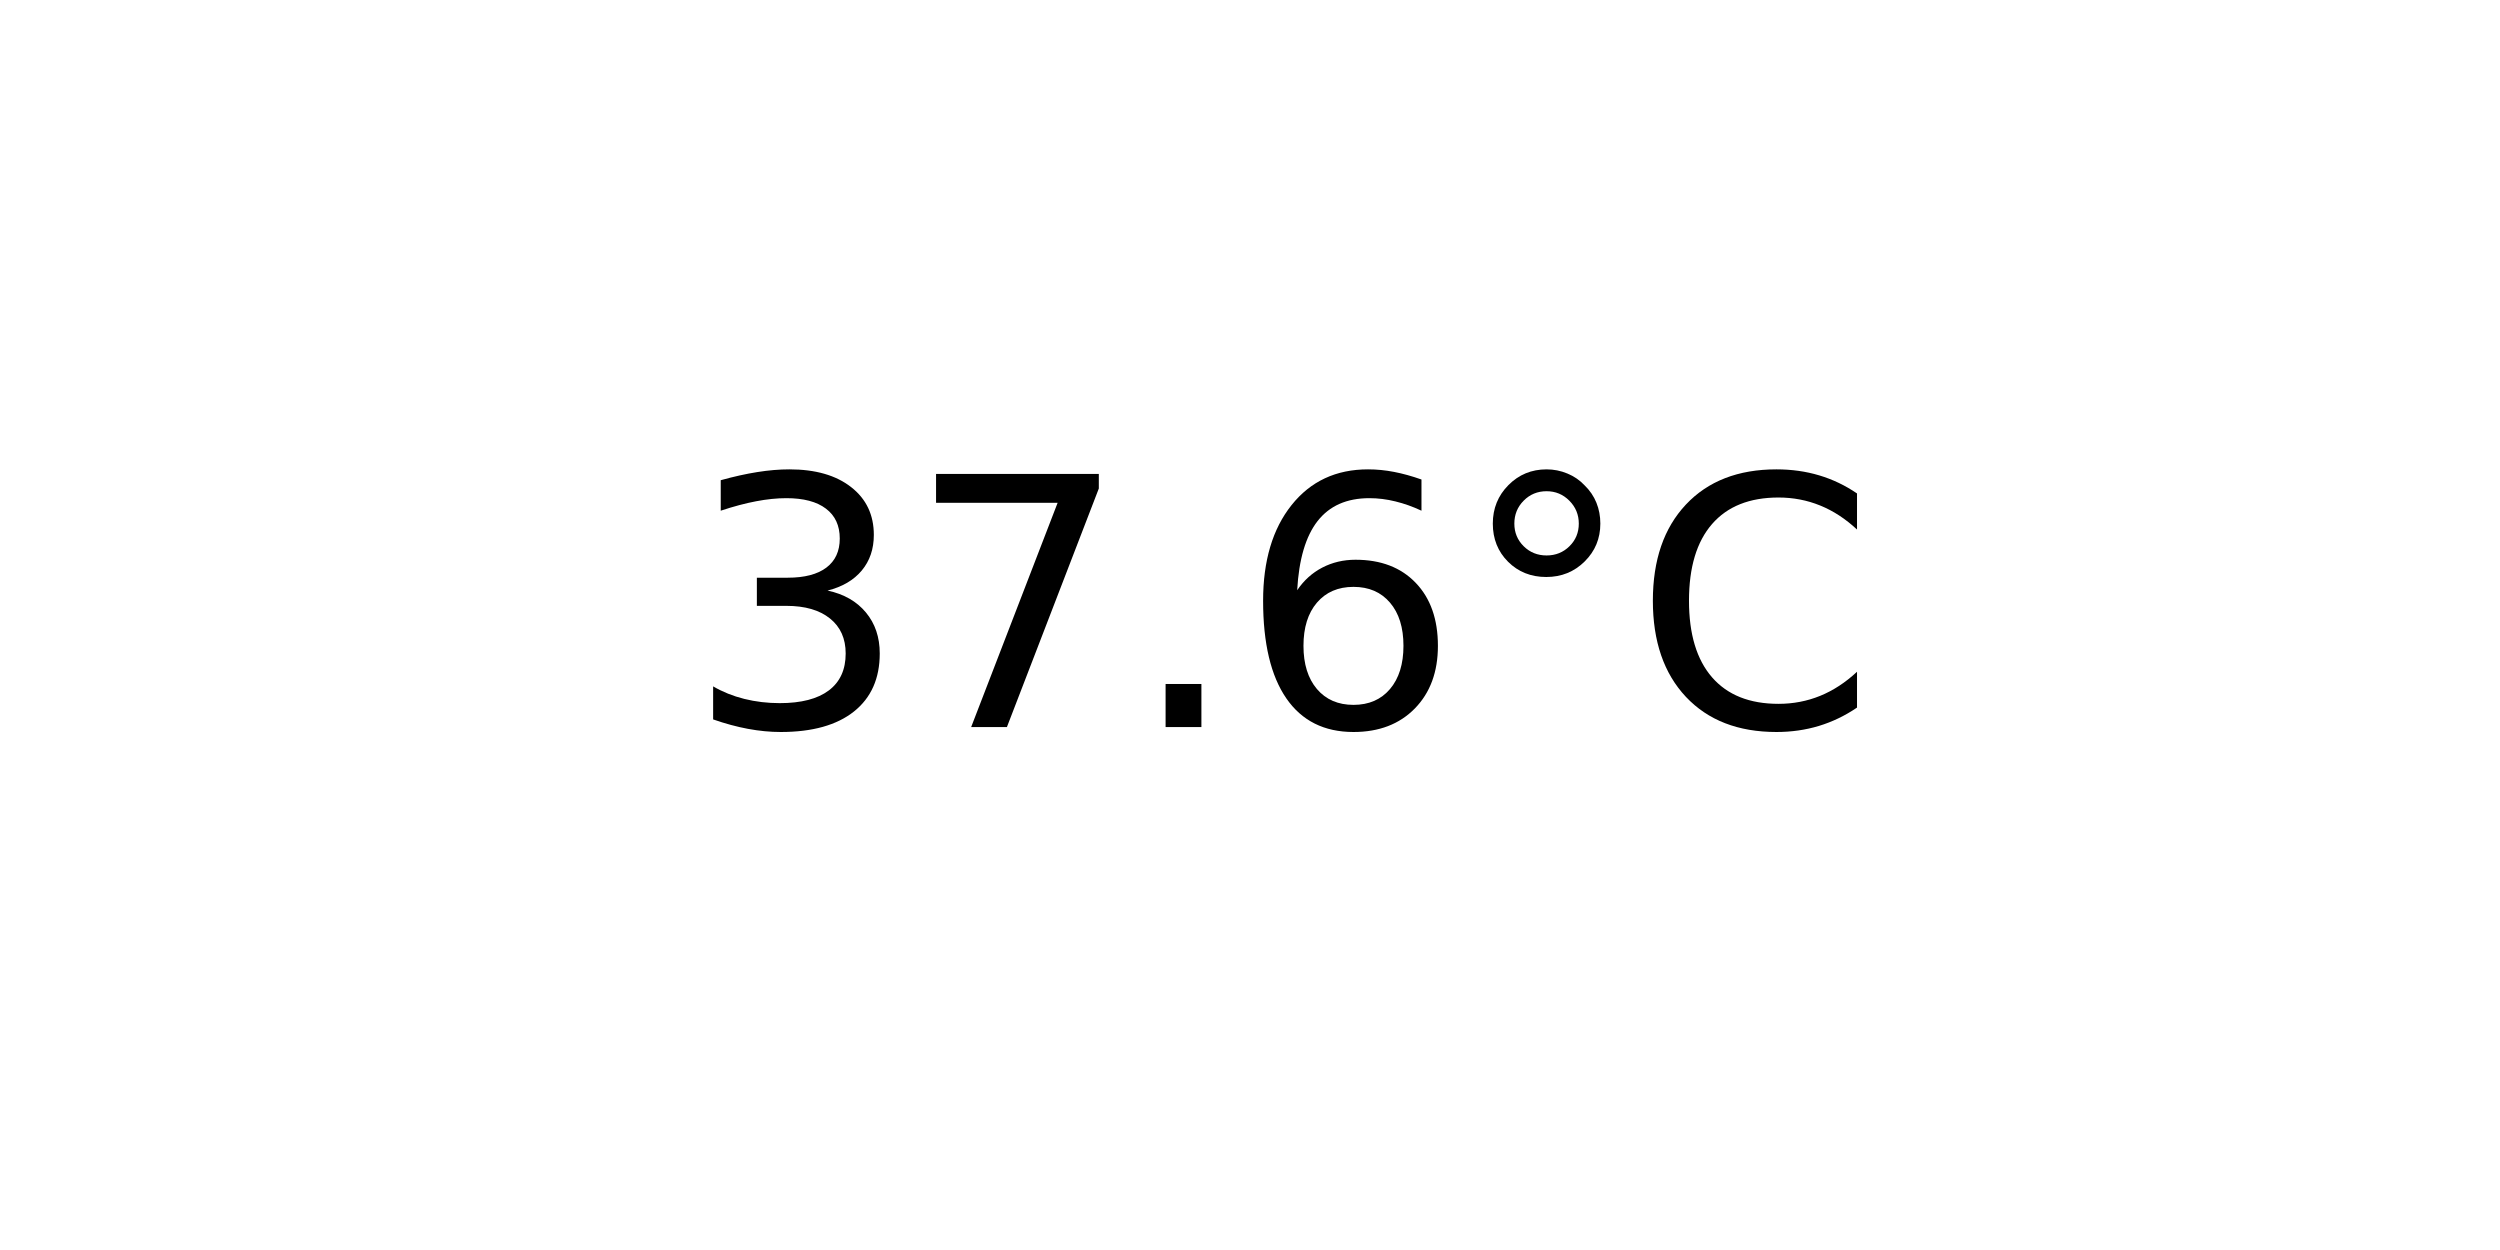
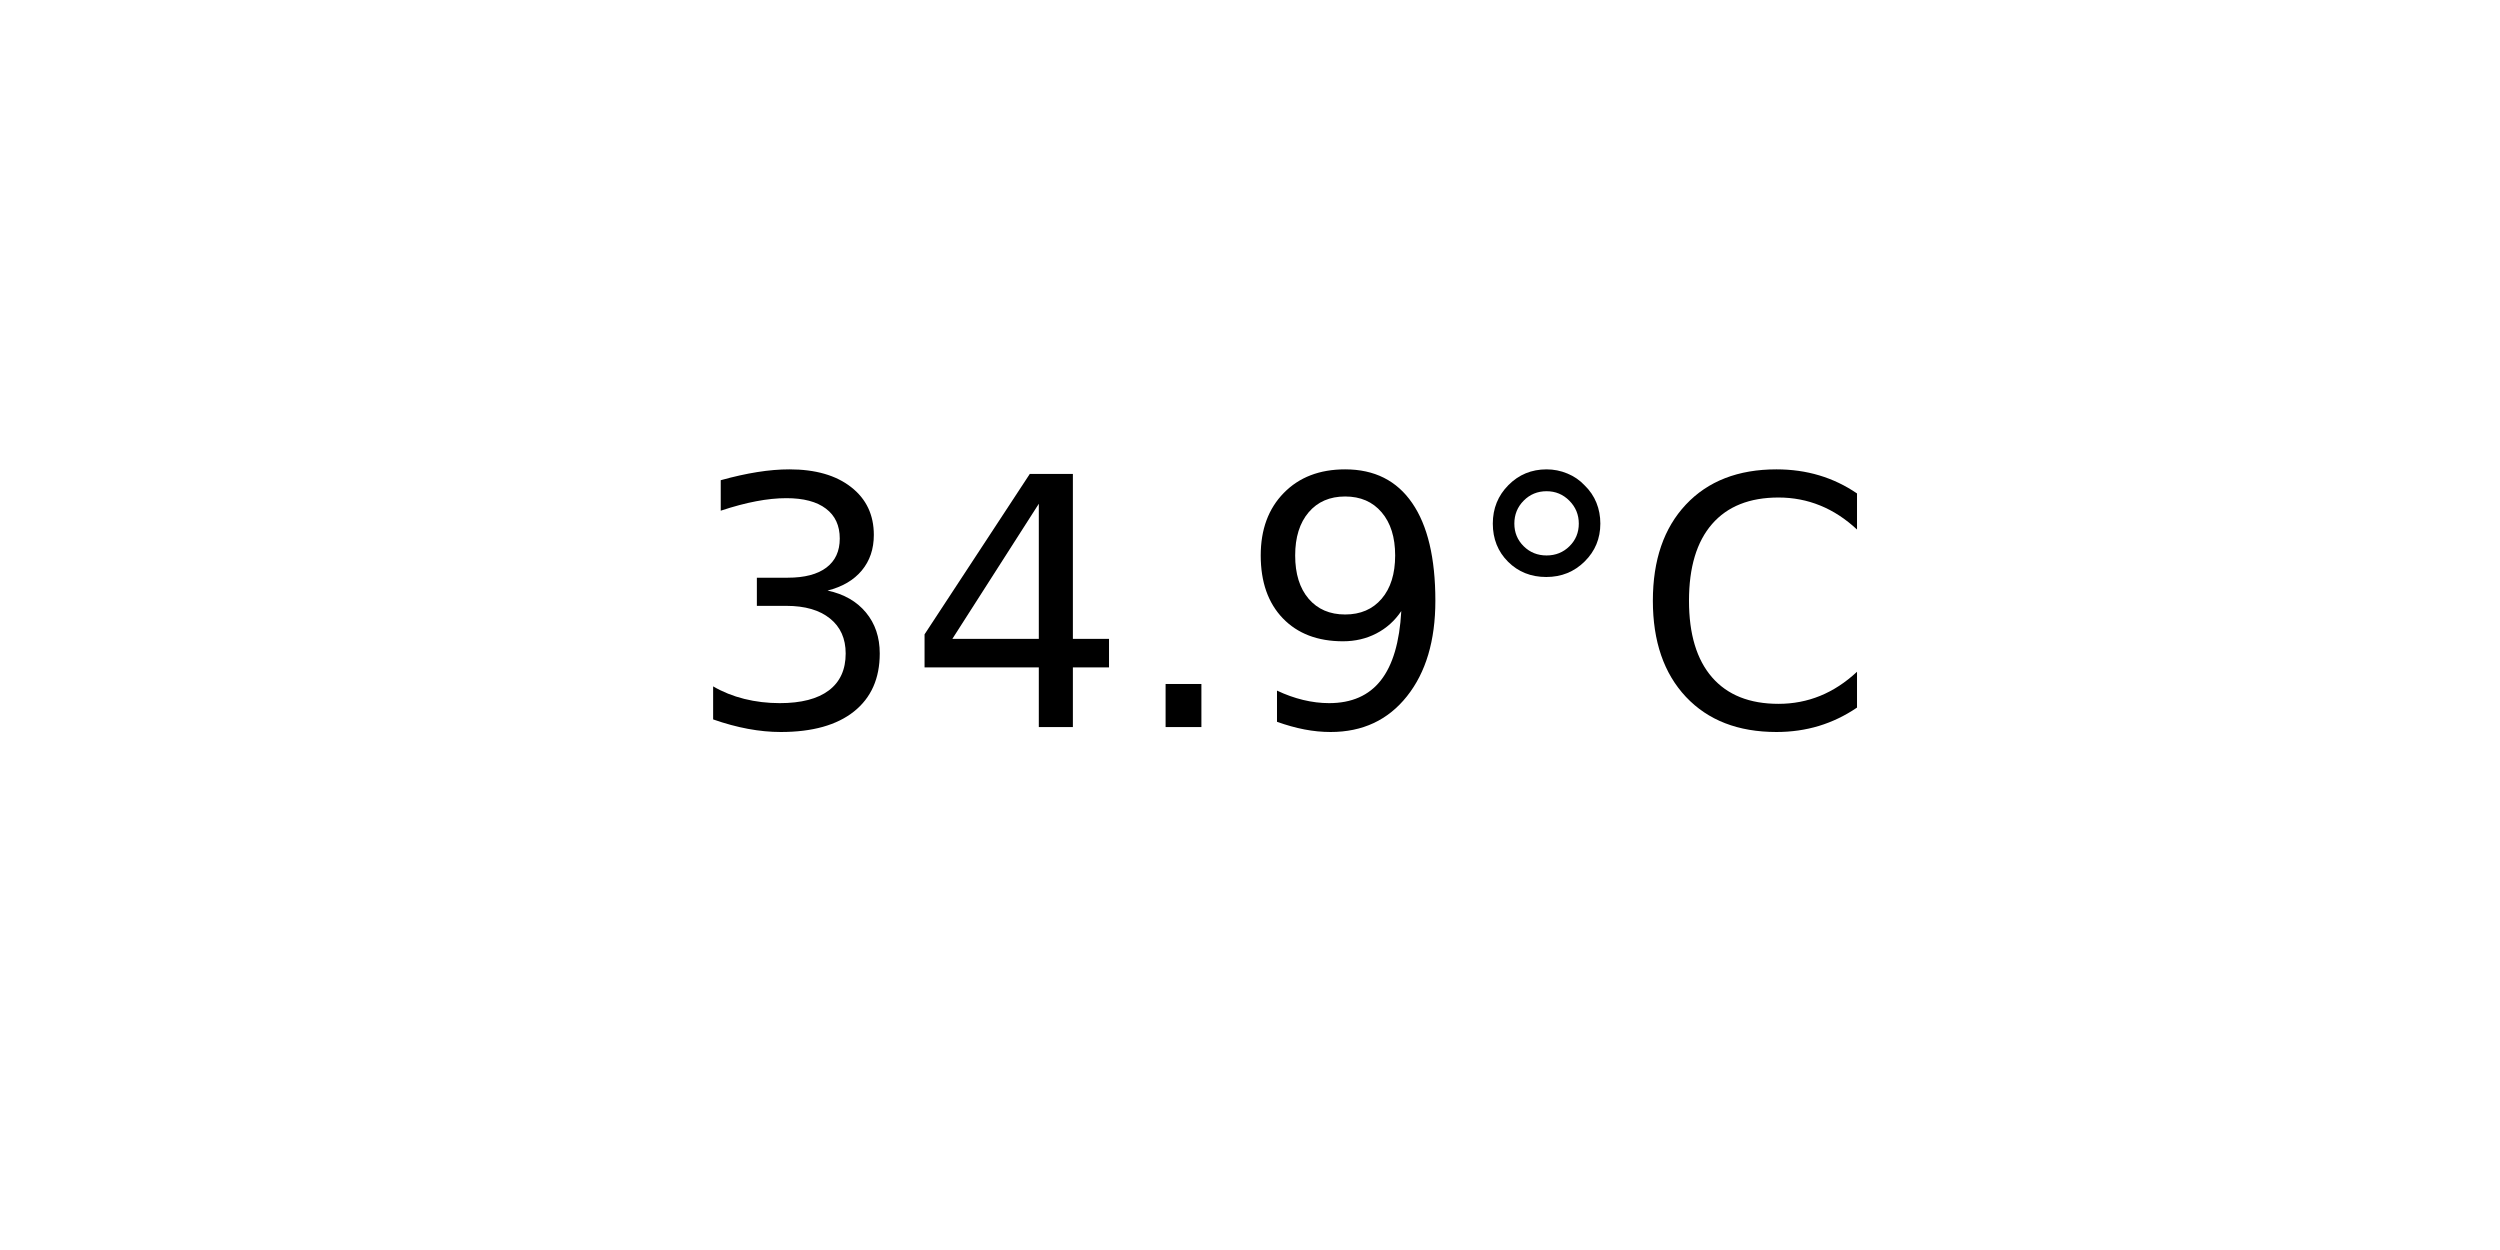
<svg xmlns="http://www.w3.org/2000/svg" xmlns:xlink="http://www.w3.org/1999/xlink" width="72pt" height="36pt" viewBox="0 0 72 36" version="1.1">
  <defs>
    <style type="text/css">*{stroke-linejoin: round; stroke-linecap: butt}</style>
  </defs>
  <g id="figure_1">
    <g id="axes_1">
      <g id="text_1">
        <g transform="translate(19.77578 20.93937) scale(0.1 -0.1)">
          <defs>
            <path id="DejaVuSans-33" d="M 2597 2516  Q 3050 2419 3304 2112  Q 3559 1806 3559 1356  Q 3559 666 3084 287  Q 2609 -91 1734 -91  Q 1441 -91 1130 -33  Q 819 25 488 141  L 488 750  Q 750 597 1062 519  Q 1375 441 1716 441  Q 2309 441 2620 675  Q 2931 909 2931 1356  Q 2931 1769 2642 2001  Q 2353 2234 1838 2234  L 1294 2234  L 1294 2753  L 1863 2753  Q 2328 2753 2575 2939  Q 2822 3125 2822 3475  Q 2822 3834 2567 4026  Q 2313 4219 1838 4219  Q 1578 4219 1281 4162  Q 984 4106 628 3988  L 628 4550  Q 988 4650 1302 4700  Q 1616 4750 1894 4750  Q 2613 4750 3031 4423  Q 3450 4097 3450 3541  Q 3450 3153 3228 2886  Q 3006 2619 2597 2516  z " transform="scale(0.015625)" />
-             <path id="DejaVuSans-37" d="M 525 4666  L 3525 4666  L 3525 4397  L 1831 0  L 1172 0  L 2766 4134  L 525 4134  L 525 4666  z " transform="scale(0.015625)" />
+             <path id="DejaVuSans-34" d="M 2419 4116  L 825 1625  L 2419 1625  L 2419 4116  z M 2253 4666  L 3047 4666  L 3047 1625  L 3713 1625  L 3713 1100  L 3047 1100  L 3047 0  L 2419 0  L 2419 1100  L 313 1100  L 313 1709  L 2253 4666  z " transform="scale(0.015625)" />
            <path id="DejaVuSans-2e" d="M 684 794  L 1344 794  L 1344 0  L 684 0  L 684 794  z " transform="scale(0.015625)" />
-             <path id="DejaVuSans-36" d="M 2113 2584  Q 1688 2584 1439 2293  Q 1191 2003 1191 1497  Q 1191 994 1439 701  Q 1688 409 2113 409  Q 2538 409 2786 701  Q 3034 994 3034 1497  Q 3034 2003 2786 2293  Q 2538 2584 2113 2584  z M 3366 4563  L 3366 3988  Q 3128 4100 2886 4159  Q 2644 4219 2406 4219  Q 1781 4219 1451 3797  Q 1122 3375 1075 2522  Q 1259 2794 1537 2939  Q 1816 3084 2150 3084  Q 2853 3084 3261 2657  Q 3669 2231 3669 1497  Q 3669 778 3244 343  Q 2819 -91 2113 -91  Q 1303 -91 875 529  Q 447 1150 447 2328  Q 447 3434 972 4092  Q 1497 4750 2381 4750  Q 2619 4750 2861 4703  Q 3103 4656 3366 4563  z " transform="scale(0.015625)" />
+             <path id="DejaVuSans-39" d="M 703 97  L 703 672  Q 941 559 1184 500  Q 1428 441 1663 441  Q 2288 441 2617 861  Q 2947 1281 2994 2138  Q 2813 1869 2534 1725  Q 2256 1581 1919 1581  Q 1219 1581 811 2004  Q 403 2428 403 3163  Q 403 3881 828 4315  Q 1253 4750 1959 4750  Q 2769 4750 3195 4129  Q 3622 3509 3622 2328  Q 3622 1225 3098 567  Q 2575 -91 1691 -91  Q 1453 -91 1209 -44  Q 966 3 703 97  z M 1959 2075  Q 2384 2075 2632 2365  Q 2881 2656 2881 3163  Q 2881 3666 2632 3958  Q 2384 4250 1959 4250  Q 1534 4250 1286 3958  Q 1038 3666 1038 3163  Q 1038 2656 1286 2365  Q 1534 2075 1959 2075  z " transform="scale(0.015625)" />
            <path id="DejaVuSans-b0" d="M 1600 4347  Q 1350 4347 1178 4173  Q 1006 4000 1006 3750  Q 1006 3503 1178 3333  Q 1350 3163 1600 3163  Q 1850 3163 2022 3333  Q 2194 3503 2194 3750  Q 2194 3997 2020 4172  Q 1847 4347 1600 4347  z M 1600 4750  Q 1800 4750 1984 4673  Q 2169 4597 2303 4453  Q 2447 4313 2519 4134  Q 2591 3956 2591 3750  Q 2591 3338 2302 3052  Q 2013 2766 1594 2766  Q 1172 2766 890 3047  Q 609 3328 609 3750  Q 609 4169 896 4459  Q 1184 4750 1600 4750  z " transform="scale(0.015625)" />
            <path id="DejaVuSans-43" d="M 4122 4306  L 4122 3641  Q 3803 3938 3442 4084  Q 3081 4231 2675 4231  Q 1875 4231 1450 3742  Q 1025 3253 1025 2328  Q 1025 1406 1450 917  Q 1875 428 2675 428  Q 3081 428 3442 575  Q 3803 722 4122 1019  L 4122 359  Q 3791 134 3420 21  Q 3050 -91 2638 -91  Q 1578 -91 968 557  Q 359 1206 359 2328  Q 359 3453 968 4101  Q 1578 4750 2638 4750  Q 3056 4750 3426 4639  Q 3797 4528 4122 4306  z " transform="scale(0.015625)" />
          </defs>
          <use xlink:href="#DejaVuSans-33" />
-           <use xlink:href="#DejaVuSans-37" x="63.623" />
+           <use xlink:href="#DejaVuSans-34" x="63.623" />
          <use xlink:href="#DejaVuSans-2e" x="127.246" />
-           <use xlink:href="#DejaVuSans-36" x="159.033" />
+           <use xlink:href="#DejaVuSans-39" x="159.033" />
          <use xlink:href="#DejaVuSans-b0" x="222.656" />
          <use xlink:href="#DejaVuSans-43" x="272.656" />
        </g>
      </g>
    </g>
  </g>
</svg>
